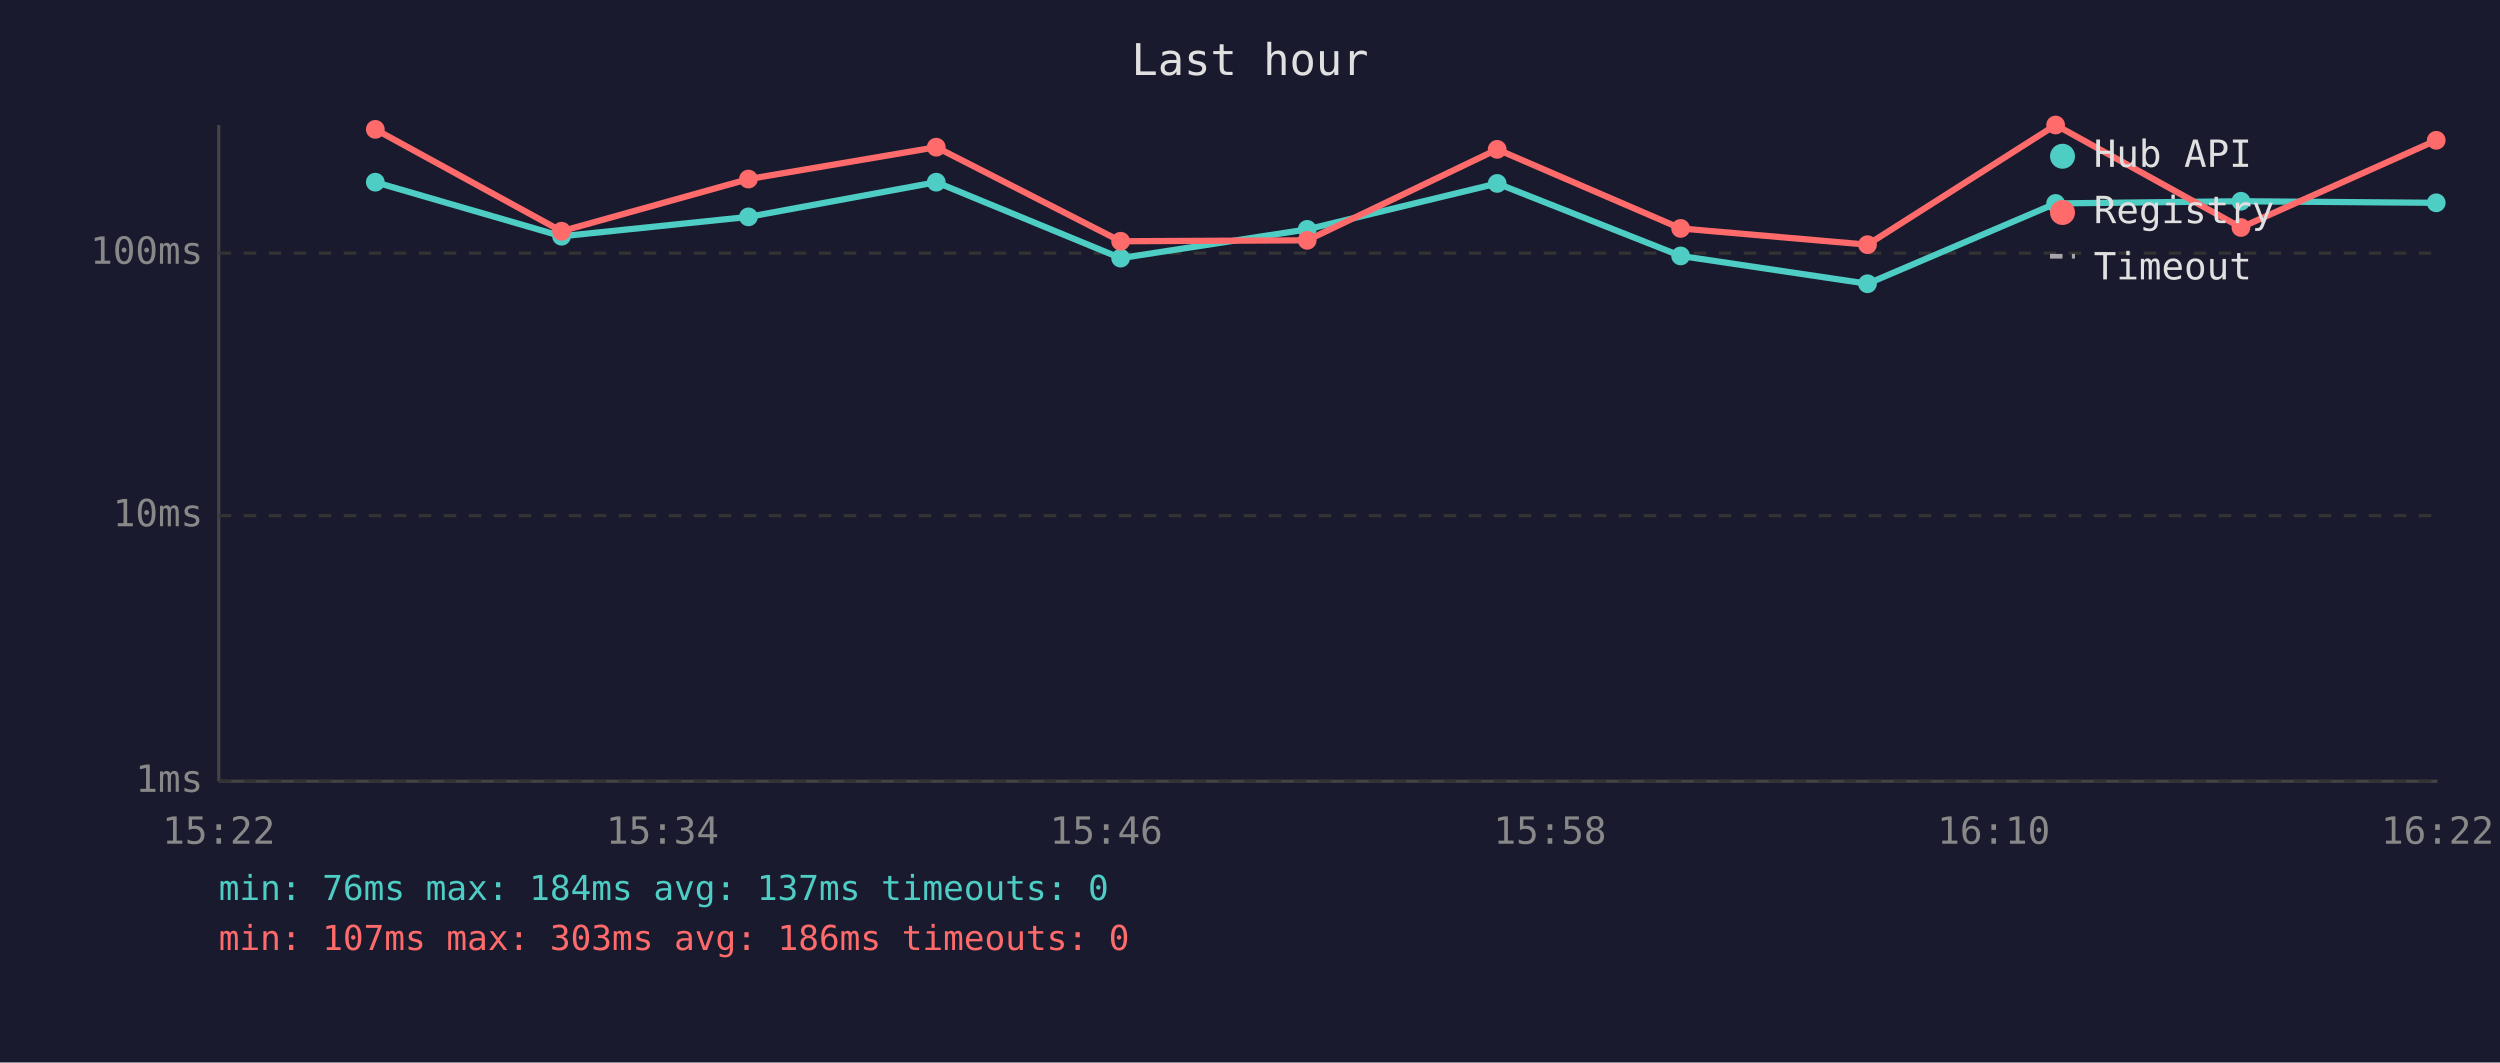
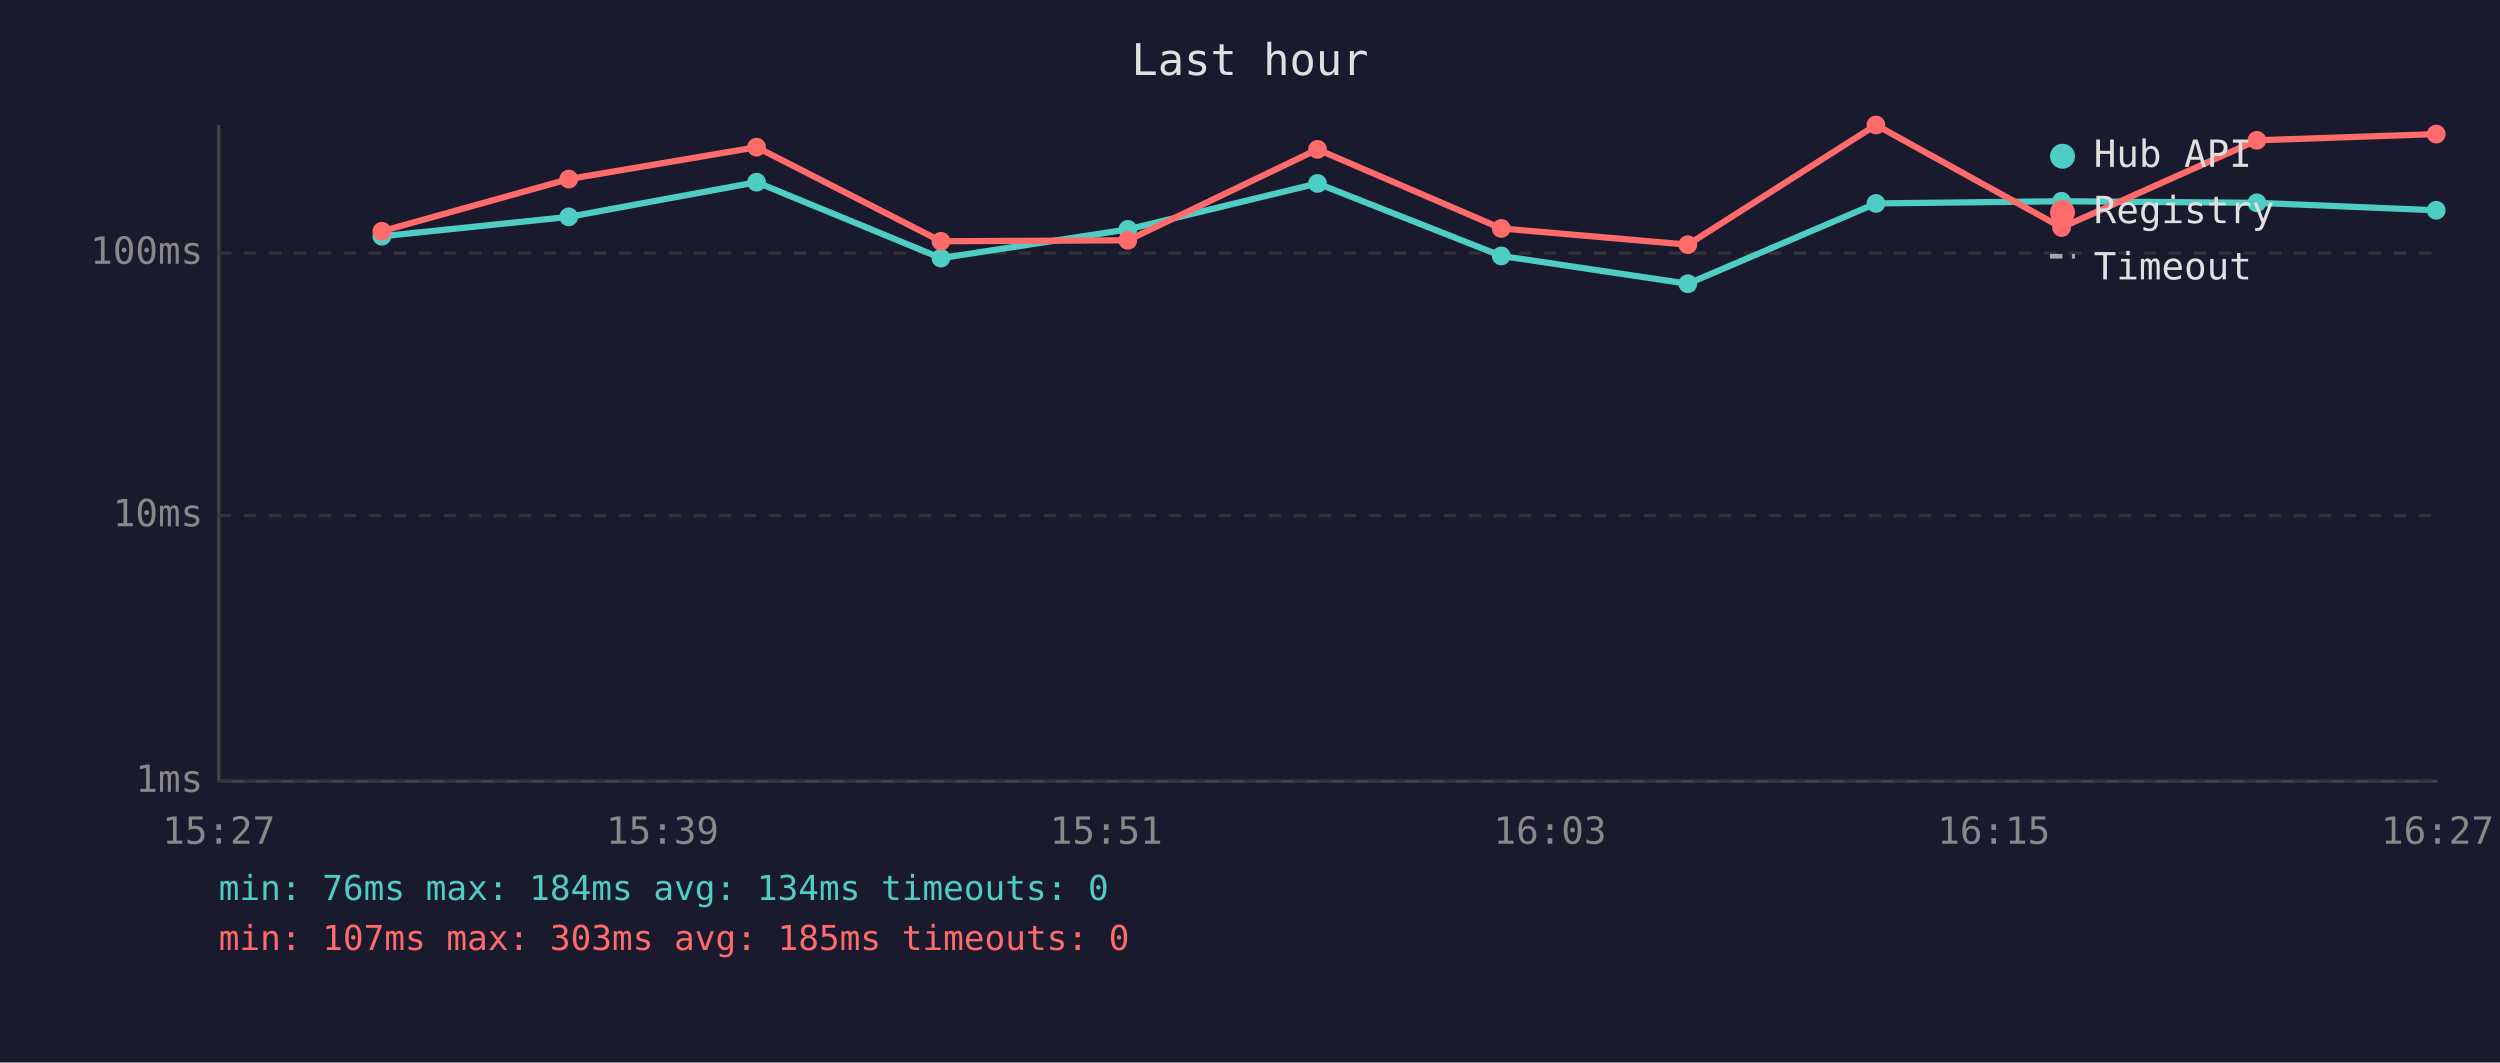
<svg xmlns="http://www.w3.org/2000/svg" viewBox="0 0 800 340" font-family="monospace" font-size="12">
  <rect width="800" height="340" fill="#1a1a2e" />
  <text x="400" y="24" fill="#e0e0e0" font-size="14" text-anchor="middle">Last hour</text>
  <line x1="70" y1="40" x2="70" y2="250" stroke="#444" stroke-width="1" />
  <line x1="70" y1="250" x2="780" y2="250" stroke="#444" stroke-width="1" />
  <line x1="70" y1="250" x2="780" y2="250" stroke="#333" stroke-width="1" stroke-dasharray="4" />
  <text x="65" y="250" fill="#888" text-anchor="end" dominant-baseline="middle">1ms</text>
  <line x1="70" y1="165" x2="780" y2="165" stroke="#333" stroke-width="1" stroke-dasharray="4" />
  <text x="65" y="165" fill="#888" text-anchor="end" dominant-baseline="middle">10ms</text>
  <line x1="70" y1="81" x2="780" y2="81" stroke="#333" stroke-width="1" stroke-dasharray="4" />
  <text x="65" y="81" fill="#888" text-anchor="end" dominant-baseline="middle">100ms</text>
-   <text x="70" y="270" fill="#888" text-anchor="middle">15:22</text>
-   <text x="212" y="270" fill="#888" text-anchor="middle">15:34</text>
-   <text x="354" y="270" fill="#888" text-anchor="middle">15:46</text>
-   <text x="496" y="270" fill="#888" text-anchor="middle">15:58</text>
-   <text x="638" y="270" fill="#888" text-anchor="middle">16:10</text>
-   <text x="780" y="270" fill="#888" text-anchor="middle">16:22</text>
-   <polyline points="120.1,58.3 179.7,75.6 239.5,69.4 299.6,58.3 358.6,82.6 418.3,73.4 479.1,58.7 537.8,81.9 597.6,90.8 657.8,65.1 717.1,64.4 779.6,64.9" fill="none" stroke="#4ecdc4" stroke-width="2" opacity="1" />
-   <circle cx="120.1" cy="58.3" r="3" fill="#4ecdc4" />
-   <circle cx="179.7" cy="75.6" r="3" fill="#4ecdc4" />
-   <circle cx="239.5" cy="69.4" r="3" fill="#4ecdc4" />
-   <circle cx="299.6" cy="58.3" r="3" fill="#4ecdc4" />
-   <circle cx="358.6" cy="82.6" r="3" fill="#4ecdc4" />
-   <circle cx="418.3" cy="73.4" r="3" fill="#4ecdc4" />
-   <circle cx="479.1" cy="58.7" r="3" fill="#4ecdc4" />
-   <circle cx="537.8" cy="81.9" r="3" fill="#4ecdc4" />
-   <circle cx="597.6" cy="90.8" r="3" fill="#4ecdc4" />
-   <circle cx="657.8" cy="65.1" r="3" fill="#4ecdc4" />
-   <circle cx="717.1" cy="64.4" r="3" fill="#4ecdc4" />
-   <circle cx="779.6" cy="64.9" r="3" fill="#4ecdc4" />
-   <polyline points="120.1,41.4 179.7,74.0 239.5,57.3 299.6,47.1 358.6,77.2 418.3,76.9 479.1,47.8 537.8,73.1 597.6,78.3 657.8,40.0 717.1,72.8 779.6,44.9" fill="none" stroke="#ff6b6b" stroke-width="2" opacity="1" />
-   <circle cx="120.1" cy="41.4" r="3" fill="#ff6b6b" />
-   <circle cx="179.7" cy="74.0" r="3" fill="#ff6b6b" />
-   <circle cx="239.5" cy="57.3" r="3" fill="#ff6b6b" />
-   <circle cx="299.6" cy="47.1" r="3" fill="#ff6b6b" />
-   <circle cx="358.6" cy="77.2" r="3" fill="#ff6b6b" />
-   <circle cx="418.3" cy="76.9" r="3" fill="#ff6b6b" />
-   <circle cx="479.1" cy="47.8" r="3" fill="#ff6b6b" />
-   <circle cx="537.8" cy="73.1" r="3" fill="#ff6b6b" />
-   <circle cx="597.6" cy="78.3" r="3" fill="#ff6b6b" />
-   <circle cx="657.8" cy="40.0" r="3" fill="#ff6b6b" />
-   <circle cx="717.1" cy="72.8" r="3" fill="#ff6b6b" />
-   <circle cx="779.6" cy="44.9" r="3" fill="#ff6b6b" />
+   <text x="70" y="270" fill="#888" text-anchor="middle">15:27</text>
+   <text x="212" y="270" fill="#888" text-anchor="middle">15:39</text>
+   <text x="354" y="270" fill="#888" text-anchor="middle">15:51</text>
+   <text x="496" y="270" fill="#888" text-anchor="middle">16:03</text>
+   <text x="638" y="270" fill="#888" text-anchor="middle">16:15</text>
+   <text x="780" y="270" fill="#888" text-anchor="middle">16:27</text>
+   <polyline points="122.2,75.6 182.0,69.4 242.1,58.3 301.1,82.6 360.9,73.4 421.6,58.7 480.4,81.9 540.1,90.8 600.3,65.1 659.7,64.4 722.2,64.9 779.6,67.3" fill="none" stroke="#4ecdc4" stroke-width="2" opacity="1" />
+   <circle cx="122.2" cy="75.6" r="3" fill="#4ecdc4" />
+   <circle cx="182.0" cy="69.4" r="3" fill="#4ecdc4" />
+   <circle cx="242.1" cy="58.3" r="3" fill="#4ecdc4" />
+   <circle cx="301.1" cy="82.6" r="3" fill="#4ecdc4" />
+   <circle cx="360.9" cy="73.4" r="3" fill="#4ecdc4" />
+   <circle cx="421.6" cy="58.7" r="3" fill="#4ecdc4" />
+   <circle cx="480.4" cy="81.9" r="3" fill="#4ecdc4" />
+   <circle cx="540.1" cy="90.8" r="3" fill="#4ecdc4" />
+   <circle cx="600.3" cy="65.1" r="3" fill="#4ecdc4" />
+   <circle cx="659.7" cy="64.4" r="3" fill="#4ecdc4" />
+   <circle cx="722.2" cy="64.9" r="3" fill="#4ecdc4" />
+   <circle cx="779.6" cy="67.3" r="3" fill="#4ecdc4" />
+   <polyline points="122.2,74.0 182.0,57.3 242.1,47.1 301.1,77.2 360.9,76.9 421.6,47.8 480.4,73.1 540.1,78.3 600.3,40.0 659.7,72.8 722.2,44.9 779.6,42.9" fill="none" stroke="#ff6b6b" stroke-width="2" opacity="1" />
+   <circle cx="122.2" cy="74.0" r="3" fill="#ff6b6b" />
+   <circle cx="182.0" cy="57.3" r="3" fill="#ff6b6b" />
+   <circle cx="242.1" cy="47.1" r="3" fill="#ff6b6b" />
+   <circle cx="301.1" cy="77.2" r="3" fill="#ff6b6b" />
+   <circle cx="360.9" cy="76.9" r="3" fill="#ff6b6b" />
+   <circle cx="421.6" cy="47.8" r="3" fill="#ff6b6b" />
+   <circle cx="480.4" cy="73.1" r="3" fill="#ff6b6b" />
+   <circle cx="540.1" cy="78.3" r="3" fill="#ff6b6b" />
+   <circle cx="600.3" cy="40.0" r="3" fill="#ff6b6b" />
+   <circle cx="659.7" cy="72.8" r="3" fill="#ff6b6b" />
+   <circle cx="722.2" cy="44.9" r="3" fill="#ff6b6b" />
+   <circle cx="779.6" cy="42.9" r="3" fill="#ff6b6b" />
  <circle cx="660" cy="50" r="4" fill="#4ecdc4" />
  <text x="670" y="50" fill="#e0e0e0" dominant-baseline="middle">Hub API</text>
  <circle cx="660" cy="68" r="4" fill="#ff6b6b" />
  <text x="670" y="68" fill="#e0e0e0" dominant-baseline="middle">Registry</text>
  <line x1="656" y1="82" x2="664" y2="82" stroke="#e0e0e0" stroke-width="1.5" stroke-dasharray="4,3" opacity="0.7" />
  <text x="670" y="86" fill="#e0e0e0" dominant-baseline="middle">Timeout</text>
-   <text x="70" y="288" fill="#4ecdc4" font-size="11">min: 76ms  max: 184ms  avg: 137ms  timeouts: 0</text>
-   <text x="70" y="304" fill="#ff6b6b" font-size="11">min: 107ms  max: 303ms  avg: 186ms  timeouts: 0</text>
+   <text x="70" y="288" fill="#4ecdc4" font-size="11">min: 76ms  max: 184ms  avg: 134ms  timeouts: 0</text>
+   <text x="70" y="304" fill="#ff6b6b" font-size="11">min: 107ms  max: 303ms  avg: 185ms  timeouts: 0</text>
</svg>
